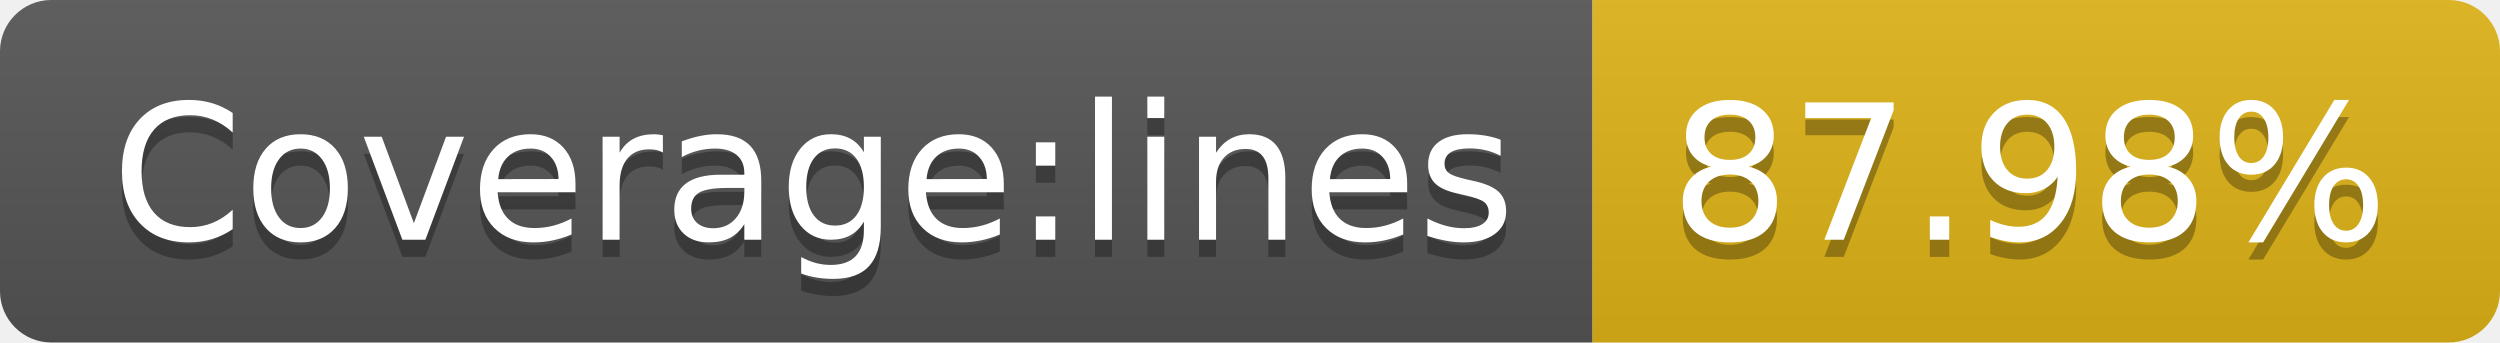
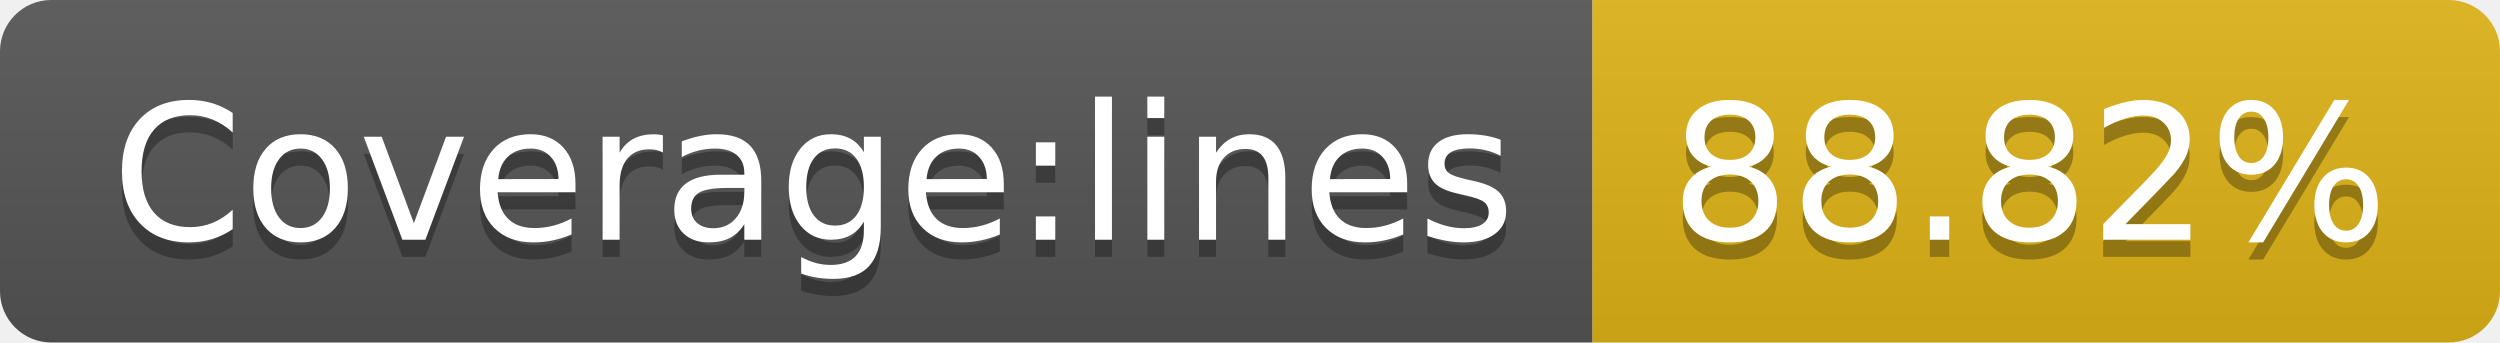
- <svg xmlns="http://www.w3.org/2000/svg" width="146" height="20" role="img" aria-label="Coverage:lines: 87.98%">
+ <svg xmlns="http://www.w3.org/2000/svg" width="146" height="20" role="img" aria-label="Coverage:lines: 88.82%">
  <linearGradient id="s" x2="0" y2="100%">
    <stop offset="0" stop-color="#bbb" stop-opacity=".1" />
    <stop offset="1" stop-opacity=".1" />
  </linearGradient>
  <clipPath id="r">
    <rect width="146" height="20" rx="3" fill="#fff" />
  </clipPath>
  <g clip-path="url(#r)">
    <rect width="93" height="20" fill="#555" />
    <rect x="93" width="53" height="20" fill="#dfb317" />
    <rect width="146" height="20" fill="url(#s)" />
  </g>
  <g fill="#fff" text-anchor="middle" font-family="Verdana,Geneva,DejaVu Sans,sans-serif" text-rendering="geometricPrecision" font-size="110">
    <text aria-hidden="true" x="475" y="150" fill="#010101" fill-opacity=".3" transform="scale(.1)" textLength="830">Coverage:lines</text>
    <text x="475" y="140" transform="scale(.1)" fill="#fff" textLength="830">Coverage:lines</text>
-     <text aria-hidden="true" x="1185" y="150" fill="#010101" fill-opacity=".3" transform="scale(.1)" textLength="430">87.98%</text>
-     <text x="1185" y="140" transform="scale(.1)" fill="#fff" textLength="430">87.98%</text>
+     <text aria-hidden="true" x="1185" y="150" fill="#010101" fill-opacity=".3" transform="scale(.1)" textLength="430">88.82%</text>
+     <text x="1185" y="140" transform="scale(.1)" fill="#fff" textLength="430">88.82%</text>
  </g>
</svg>
